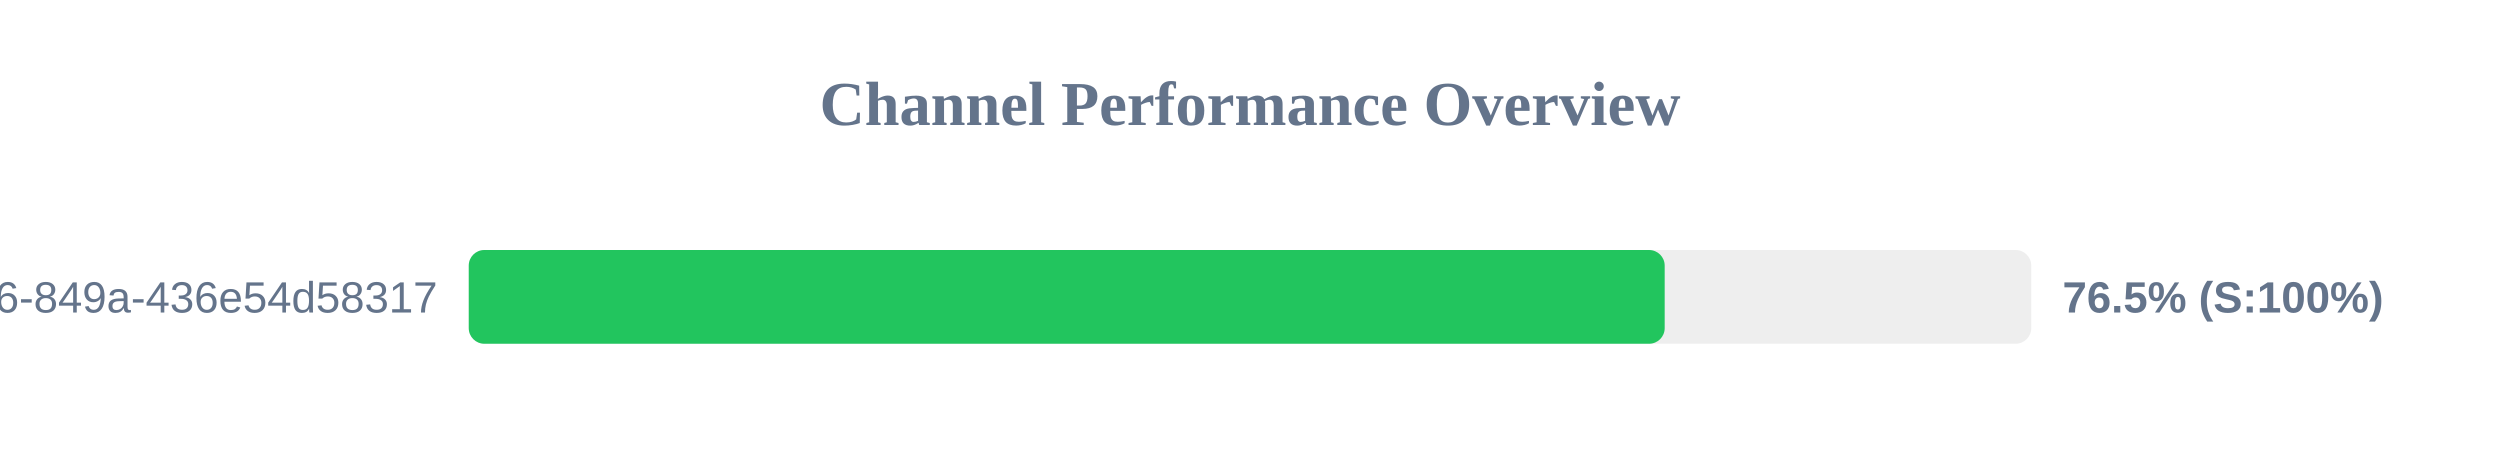
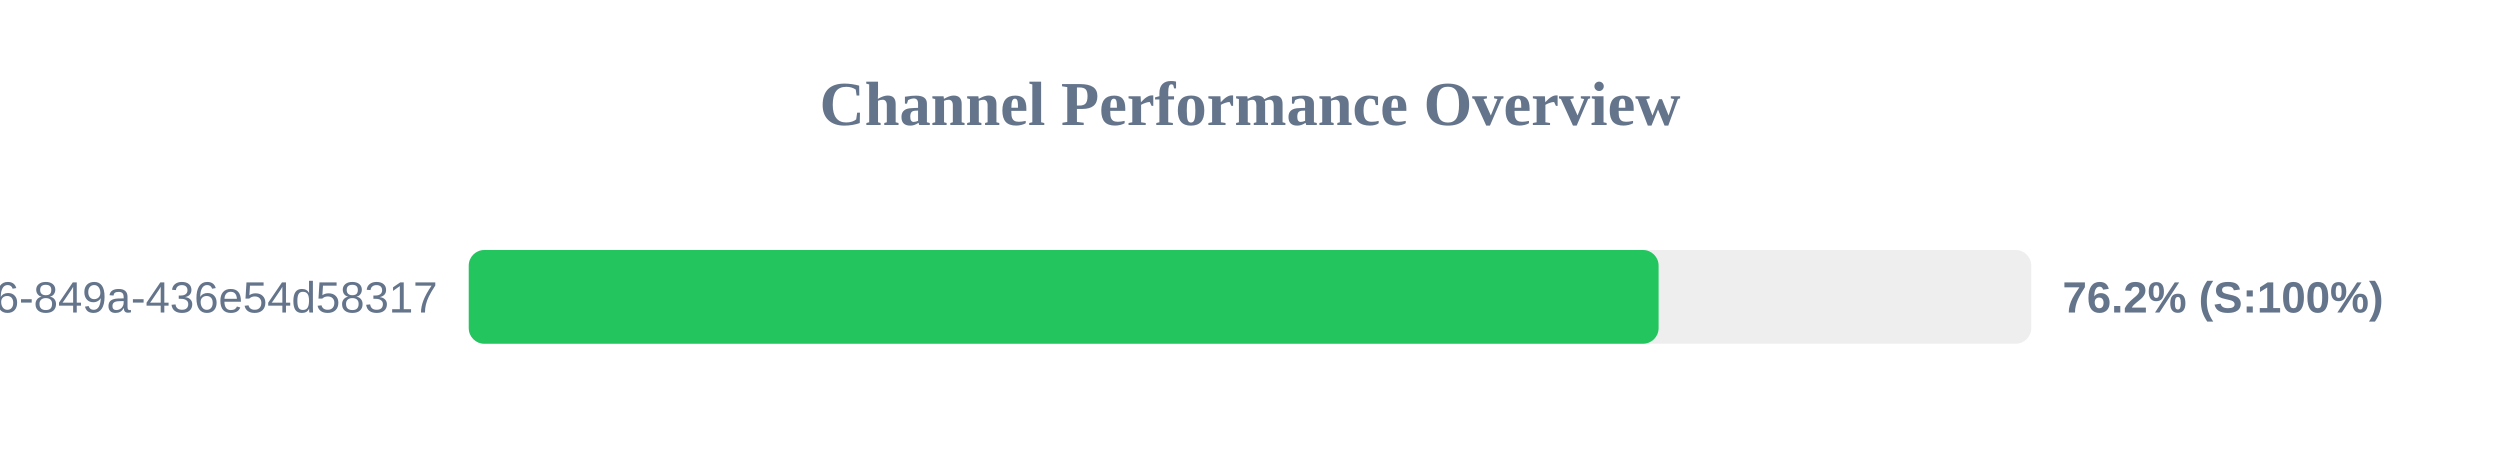
<svg xmlns="http://www.w3.org/2000/svg" width="800" height="150" version="1.1">
  <style>
        .row { font: 14px Arial; fill: #64748b; }
        .score { font: bold 14px Arial; fill: #64748b; }
    </style>
  <text x="400" y="40" text-anchor="middle" font-size="20px" font-weight="bold" fill="#64748b">Channel Performance Overview</text>
  <rect x="150" y="80" width="500" height="30" fill="#eee" rx="5" />
-   <rect x="150" y="80" width="382.7" height="30" fill="#22c55e" rx="5" />
+   <rect x="150" y="80" width="380.75" height="30" fill="#22c55e" rx="5" />
  <text x="140" y="100" text-anchor="end" class="row">?uuid=29fbd51f-03c8-4d76-849a-436e54d58317</text>
-   <text x="660" y="100" text-anchor="start" class="score">76.5% (S:100%)</text>
+   <text x="660" y="100" text-anchor="start" class="score">76.2% (S:100%)</text>
</svg>
